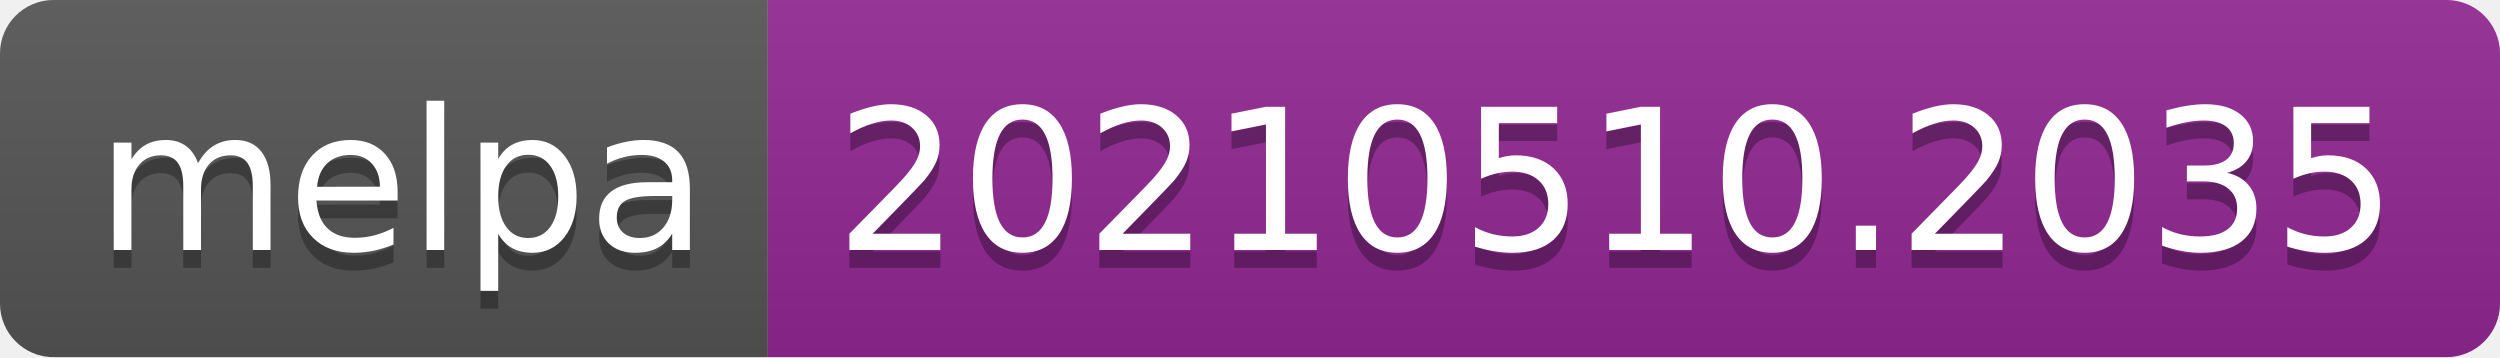
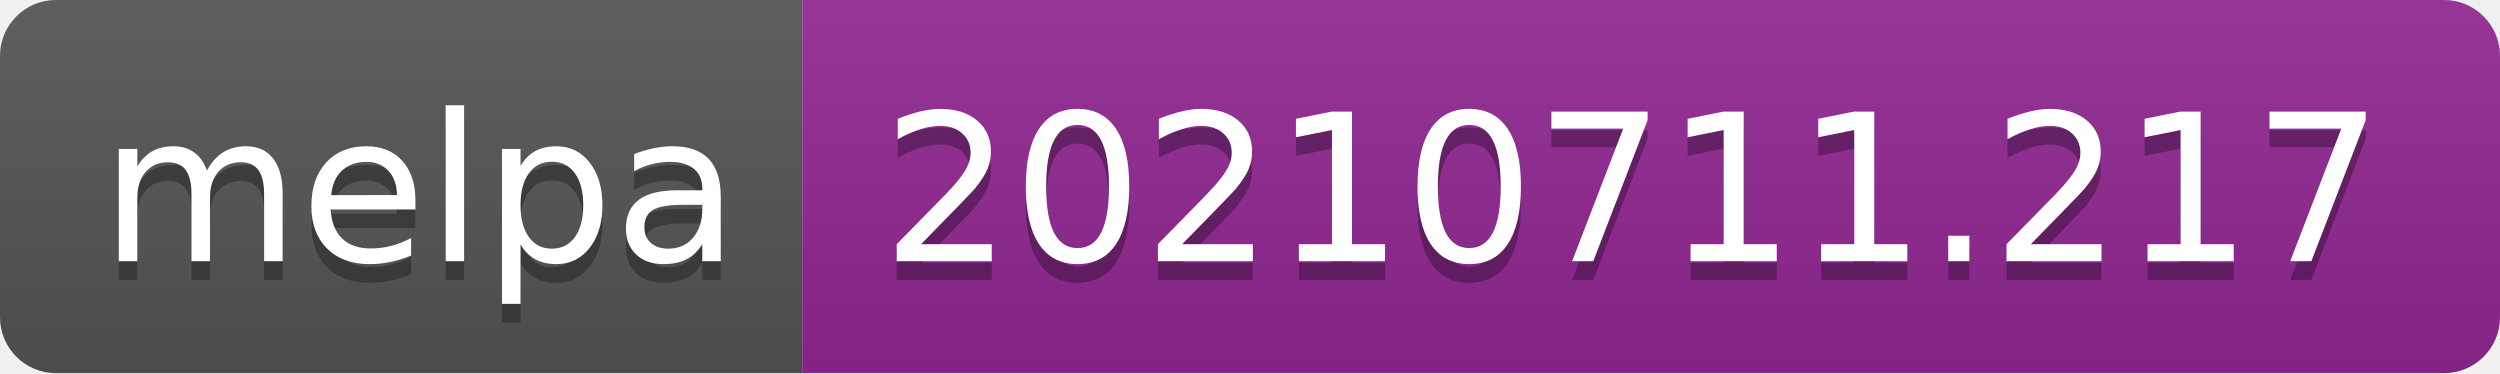
- <svg xmlns="http://www.w3.org/2000/svg" width="140" height="20" role="img" aria-label="melpa: 20210510.2035">
+ <svg xmlns="http://www.w3.org/2000/svg" width="134" height="20" role="img" aria-label="melpa: 20210711.217">
  <linearGradient id="s" x2="0" y2="100%">
    <stop offset="0" stop-color="#bbb" stop-opacity=".1" />
    <stop offset="1" stop-opacity=".1" />
  </linearGradient>
  <clipPath id="r">
-     <rect width="140" height="20" rx="3" fill="#fff" />
+     <rect width="134" height="20" rx="3" fill="#fff" />
  </clipPath>
  <g clip-path="url(#r)">
    <rect width="43" height="20" fill="#555" />
-     <rect x="43" width="97" height="20" fill="#922793" />
-     <rect width="140" height="20" fill="url(#s)" />
+     <rect x="43" width="91" height="20" fill="#922793" />
+     <rect width="134" height="20" fill="url(#s)" />
  </g>
  <g fill="#fff" text-anchor="middle" font-family="Verdana,Geneva,DejaVu Sans,sans-serif" text-rendering="geometricPrecision" font-size="110">
    <text aria-hidden="true" x="225" y="150" fill="#010101" fill-opacity=".3" transform="scale(.1)" textLength="330">melpa</text>
    <text x="225" y="140" transform="scale(.1)" fill="#fff" textLength="330">melpa</text>
-     <text aria-hidden="true" x="905" y="150" fill="#010101" fill-opacity=".3" transform="scale(.1)" textLength="870">20210510.2035</text>
-     <text x="905" y="140" transform="scale(.1)" fill="#fff" textLength="870">20210510.2035</text>
+     <text aria-hidden="true" x="875" y="150" fill="#010101" fill-opacity=".3" transform="scale(.1)" textLength="810">20210711.217</text>
+     <text x="875" y="140" transform="scale(.1)" fill="#fff" textLength="810">20210711.217</text>
  </g>
</svg>
